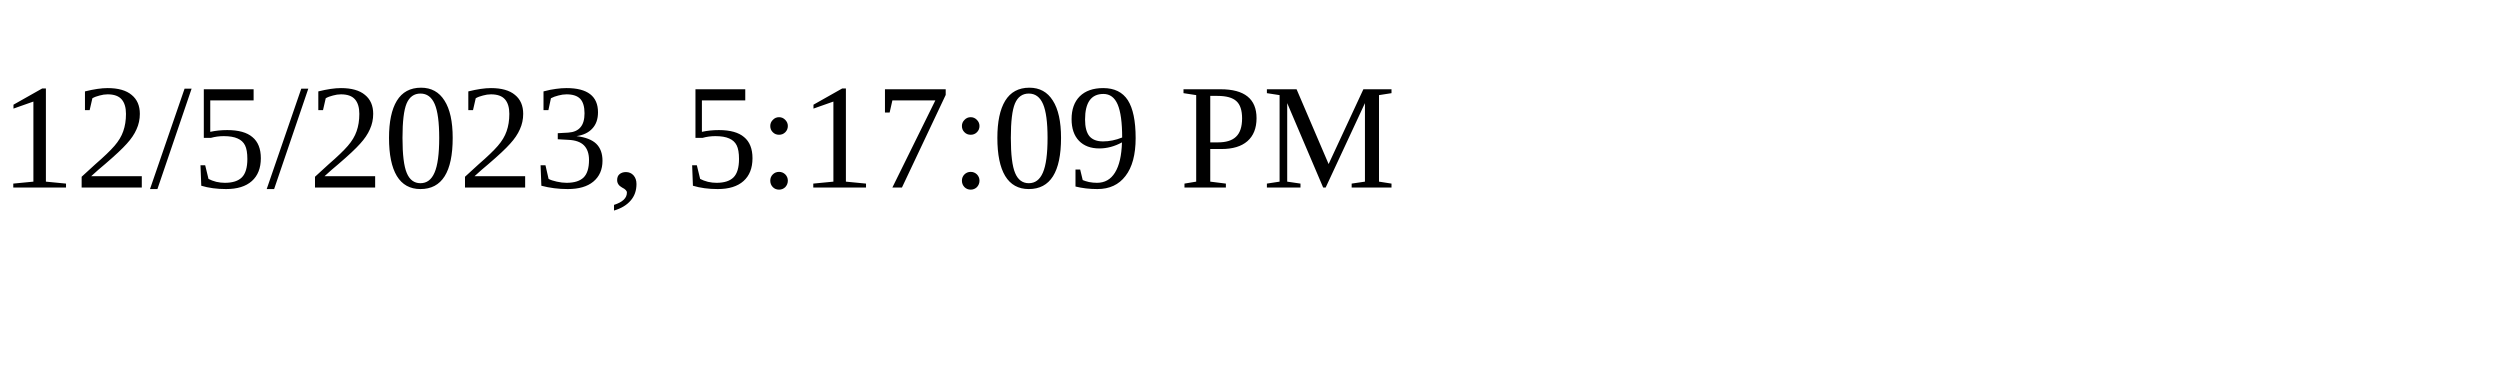
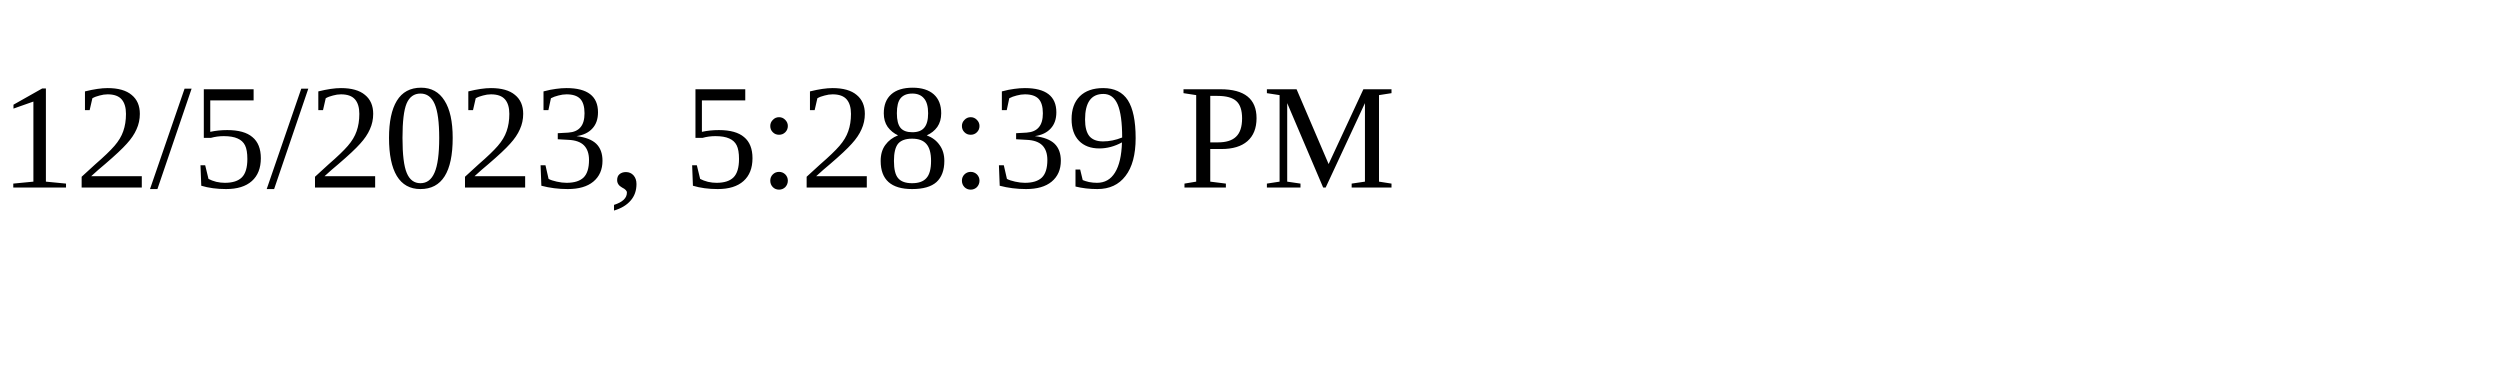
<svg xmlns="http://www.w3.org/2000/svg" height="30" width="200">
-   <text x="0" y="15">12/5/2023, 5:17:09 PM</text>
+   <text x="0" y="15">12/5/2023, 5:28:39 PM</text>
</svg>
